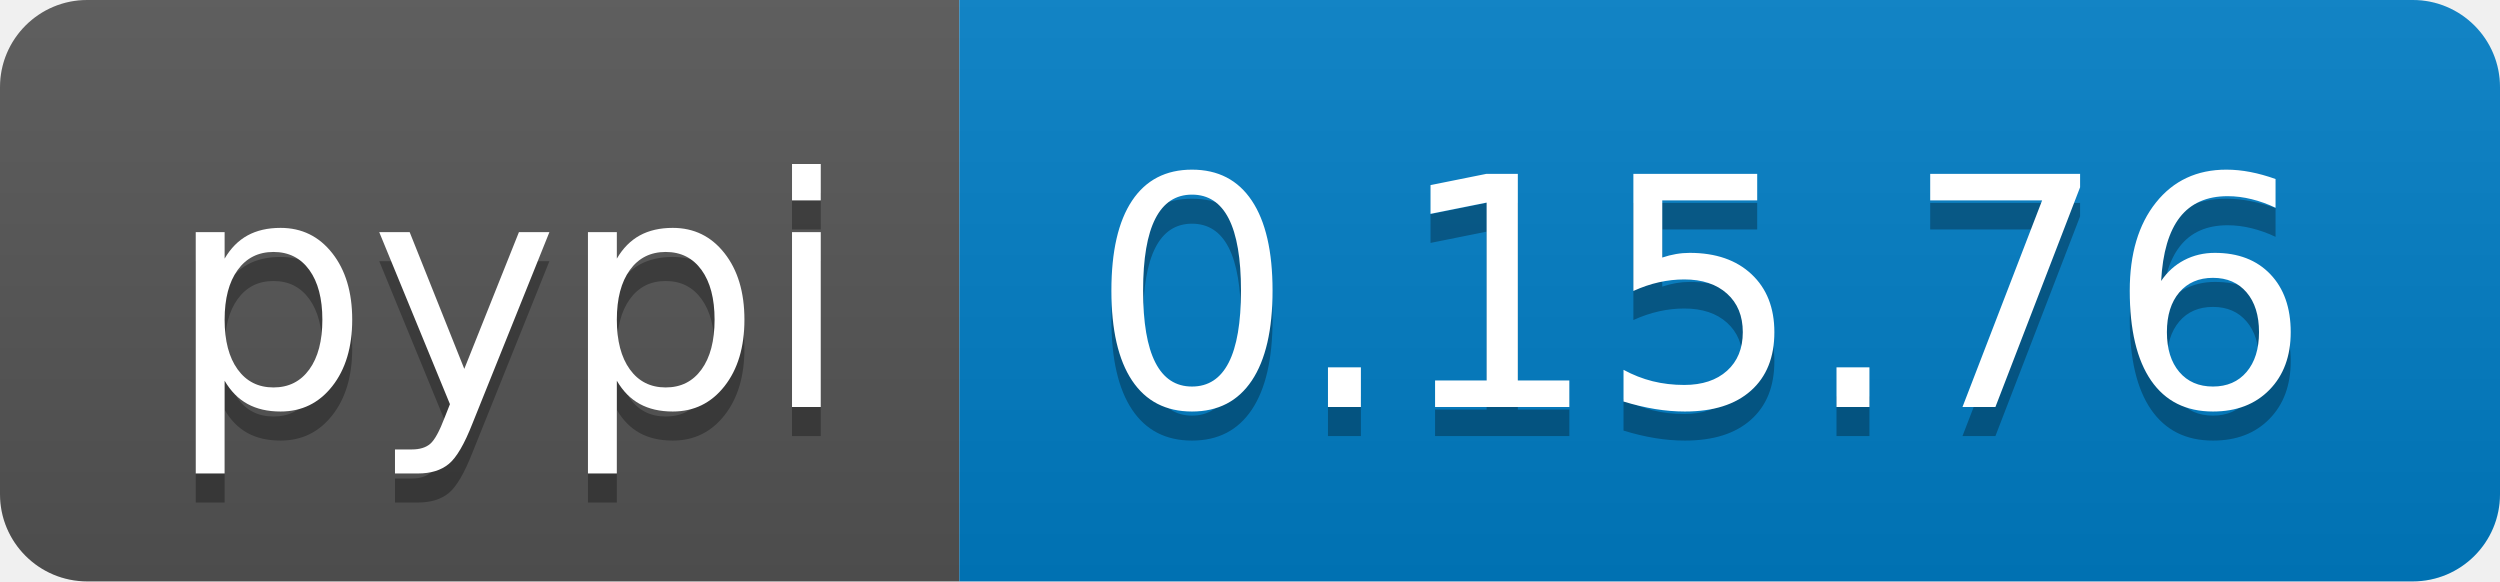
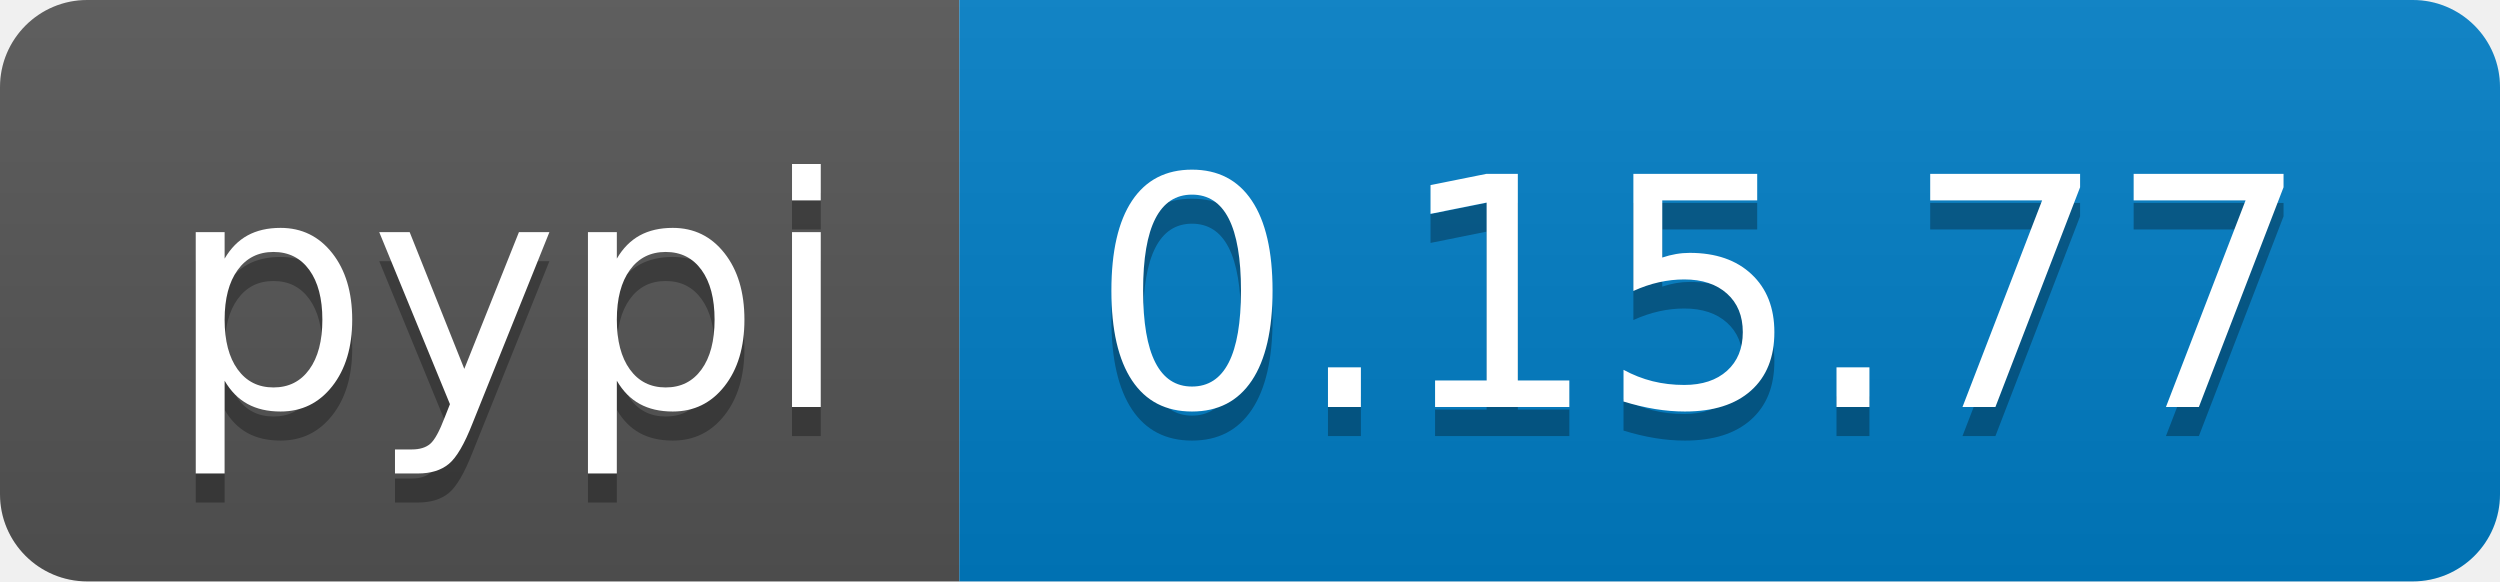
<svg xmlns="http://www.w3.org/2000/svg" width="86" height="20">
  <linearGradient id="b" x2="0" y2="100%">
    <stop offset="0" stop-color="#bbb" stop-opacity=".1" />
    <stop offset="1" stop-opacity=".1" />
  </linearGradient>
  <clipPath id="a">
    <rect width="86" height="20" rx="3" fill="#fff" />
  </clipPath>
  <g clip-path="url(#a)">
    <path fill="#555" d="M0 0h33v20H0z" />
    <path fill="#007ec6" d="M33 0h53v20H33z" />
    <path fill="url(#b)" d="M0 0h86v20H0z" />
  </g>
  <g fill="#fff" text-anchor="middle" font-family="DejaVu Sans,Verdana,Geneva,sans-serif" font-size="110">
    <text x="175" y="150" fill="#010101" fill-opacity=".3" transform="scale(.1)" textLength="230">pypi</text>
    <text x="175" y="140" transform="scale(.1)" textLength="230">pypi</text>
-     <text x="585" y="150" fill="#010101" fill-opacity=".3" transform="scale(.1)" textLength="430">0.15.76</text>
-     <text x="585" y="140" transform="scale(.1)" textLength="430">0.15.76</text>
+     <text x="585" y="150" fill="#010101" fill-opacity=".3" transform="scale(.1)" textLength="430">0.15.77</text>
+     <text x="585" y="140" transform="scale(.1)" textLength="430">0.15.77</text>
  </g>
</svg>
